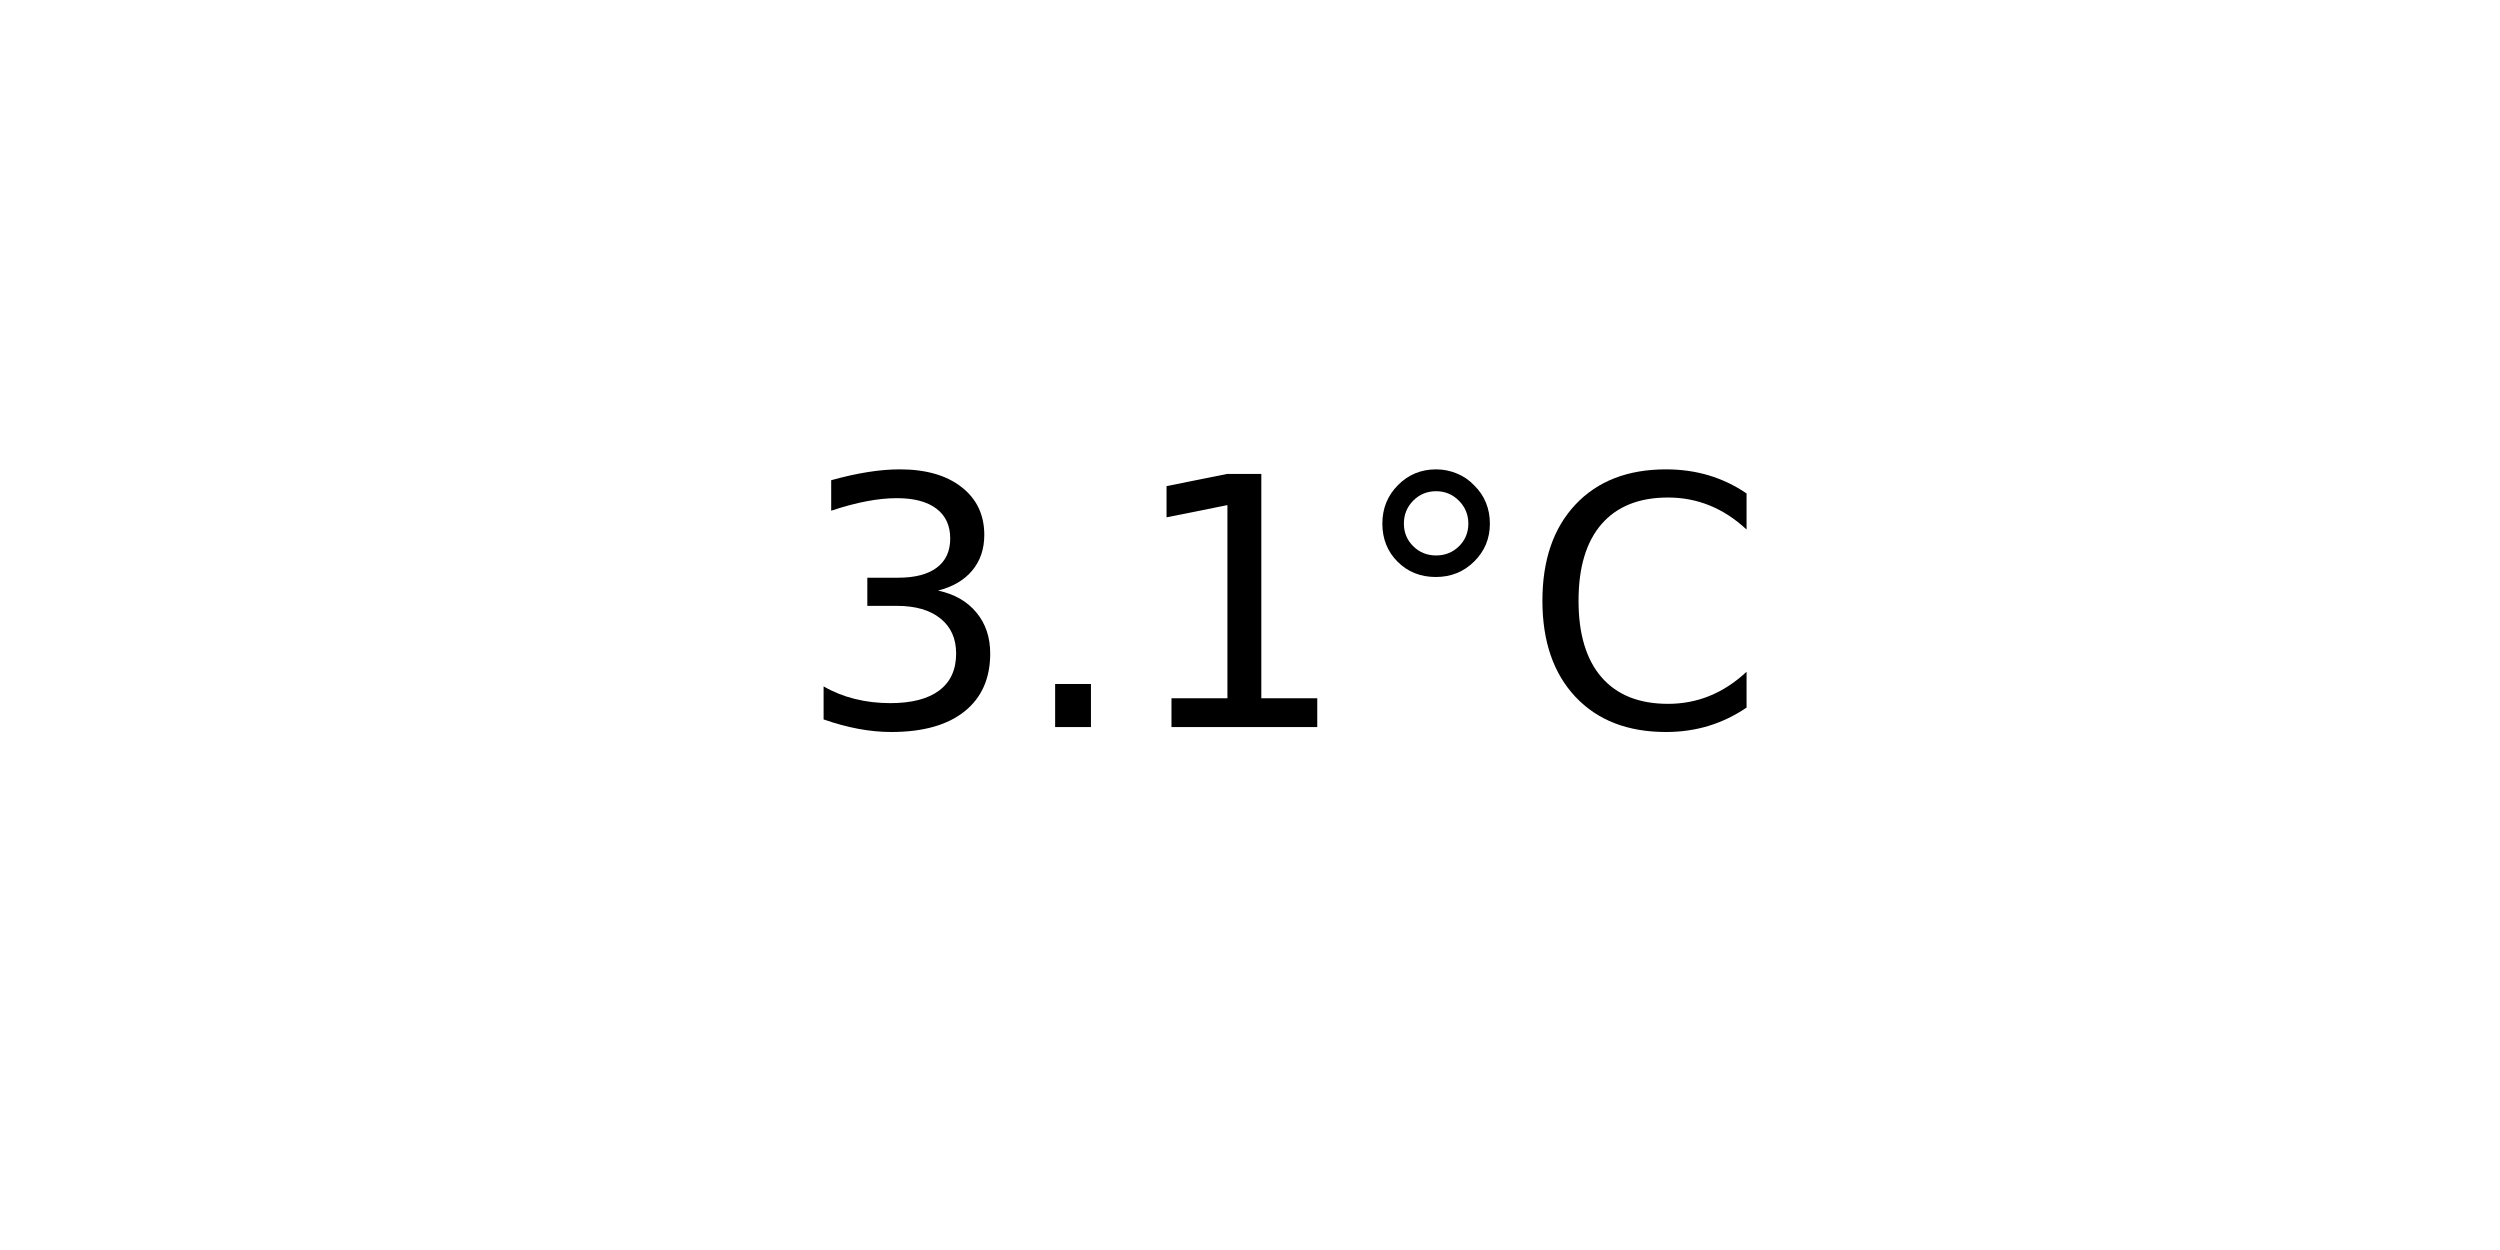
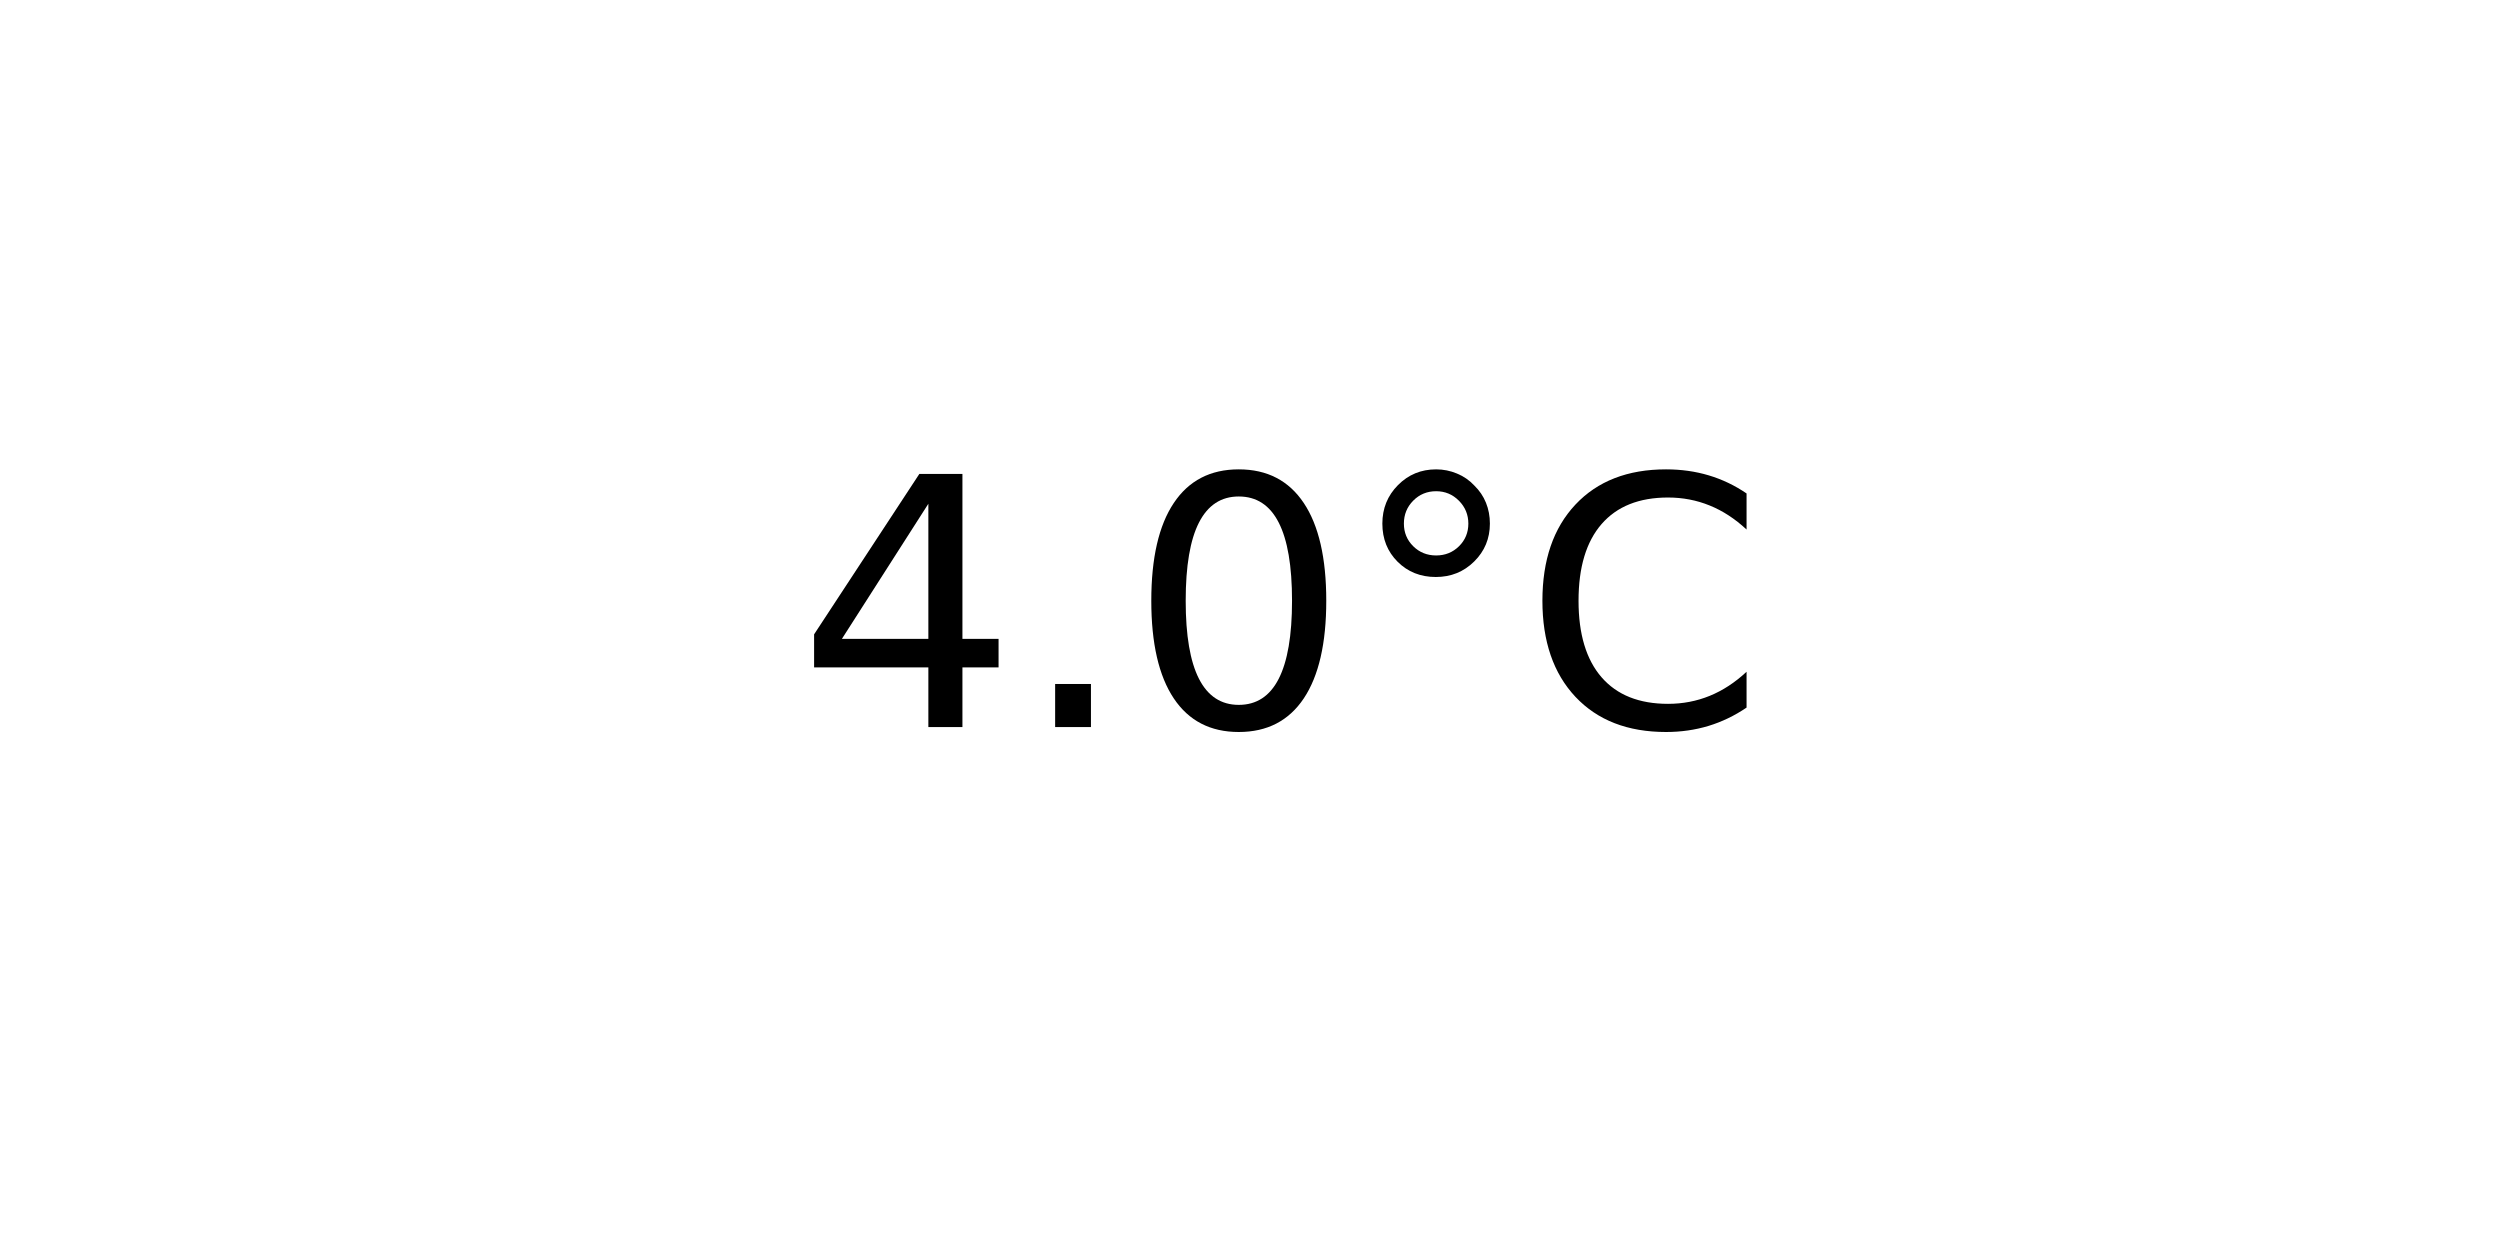
<svg xmlns="http://www.w3.org/2000/svg" xmlns:xlink="http://www.w3.org/1999/xlink" width="72pt" height="36pt" viewBox="0 0 72 36" version="1.1">
  <defs>
    <style type="text/css">*{stroke-linejoin: round; stroke-linecap: butt}</style>
  </defs>
  <g id="figure_1">
    <g id="axes_1">
      <g id="text_1">
        <g transform="translate(22.95703 20.93937) scale(0.1 -0.1)">
          <defs>
-             <path id="DejaVuSans-33" d="M 2597 2516  Q 3050 2419 3304 2112  Q 3559 1806 3559 1356  Q 3559 666 3084 287  Q 2609 -91 1734 -91  Q 1441 -91 1130 -33  Q 819 25 488 141  L 488 750  Q 750 597 1062 519  Q 1375 441 1716 441  Q 2309 441 2620 675  Q 2931 909 2931 1356  Q 2931 1769 2642 2001  Q 2353 2234 1838 2234  L 1294 2234  L 1294 2753  L 1863 2753  Q 2328 2753 2575 2939  Q 2822 3125 2822 3475  Q 2822 3834 2567 4026  Q 2313 4219 1838 4219  Q 1578 4219 1281 4162  Q 984 4106 628 3988  L 628 4550  Q 988 4650 1302 4700  Q 1616 4750 1894 4750  Q 2613 4750 3031 4423  Q 3450 4097 3450 3541  Q 3450 3153 3228 2886  Q 3006 2619 2597 2516  z " transform="scale(0.015625)" />
+             <path id="DejaVuSans-34" d="M 2419 4116  L 825 1625  L 2419 1625  L 2419 4116  z M 2253 4666  L 3047 4666  L 3047 1625  L 3713 1625  L 3713 1100  L 3047 1100  L 3047 0  L 2419 0  L 2419 1100  L 313 1100  L 313 1709  L 2253 4666  z " transform="scale(0.015625)" />
            <path id="DejaVuSans-2e" d="M 684 794  L 1344 794  L 1344 0  L 684 0  L 684 794  z " transform="scale(0.015625)" />
-             <path id="DejaVuSans-31" d="M 794 531  L 1825 531  L 1825 4091  L 703 3866  L 703 4441  L 1819 4666  L 2450 4666  L 2450 531  L 3481 531  L 3481 0  L 794 0  L 794 531  z " transform="scale(0.015625)" />
+             <path id="DejaVuSans-30" d="M 2034 4250  Q 1547 4250 1301 3770  Q 1056 3291 1056 2328  Q 1056 1369 1301 889  Q 1547 409 2034 409  Q 2525 409 2770 889  Q 3016 1369 3016 2328  Q 3016 3291 2770 3770  Q 2525 4250 2034 4250  z M 2034 4750  Q 2819 4750 3233 4129  Q 3647 3509 3647 2328  Q 3647 1150 3233 529  Q 2819 -91 2034 -91  Q 1250 -91 836 529  Q 422 1150 422 2328  Q 422 3509 836 4129  Q 1250 4750 2034 4750  z " transform="scale(0.015625)" />
            <path id="DejaVuSans-b0" d="M 1600 4347  Q 1350 4347 1178 4173  Q 1006 4000 1006 3750  Q 1006 3503 1178 3333  Q 1350 3163 1600 3163  Q 1850 3163 2022 3333  Q 2194 3503 2194 3750  Q 2194 3997 2020 4172  Q 1847 4347 1600 4347  z M 1600 4750  Q 1800 4750 1984 4673  Q 2169 4597 2303 4453  Q 2447 4313 2519 4134  Q 2591 3956 2591 3750  Q 2591 3338 2302 3052  Q 2013 2766 1594 2766  Q 1172 2766 890 3047  Q 609 3328 609 3750  Q 609 4169 896 4459  Q 1184 4750 1600 4750  z " transform="scale(0.015625)" />
            <path id="DejaVuSans-43" d="M 4122 4306  L 4122 3641  Q 3803 3938 3442 4084  Q 3081 4231 2675 4231  Q 1875 4231 1450 3742  Q 1025 3253 1025 2328  Q 1025 1406 1450 917  Q 1875 428 2675 428  Q 3081 428 3442 575  Q 3803 722 4122 1019  L 4122 359  Q 3791 134 3420 21  Q 3050 -91 2638 -91  Q 1578 -91 968 557  Q 359 1206 359 2328  Q 359 3453 968 4101  Q 1578 4750 2638 4750  Q 3056 4750 3426 4639  Q 3797 4528 4122 4306  z " transform="scale(0.015625)" />
          </defs>
-           <use xlink:href="#DejaVuSans-33" />
+           <use xlink:href="#DejaVuSans-34" />
          <use xlink:href="#DejaVuSans-2e" x="63.623" />
-           <use xlink:href="#DejaVuSans-31" x="95.41" />
+           <use xlink:href="#DejaVuSans-30" x="95.41" />
          <use xlink:href="#DejaVuSans-b0" x="159.033" />
          <use xlink:href="#DejaVuSans-43" x="209.033" />
        </g>
      </g>
    </g>
  </g>
</svg>
